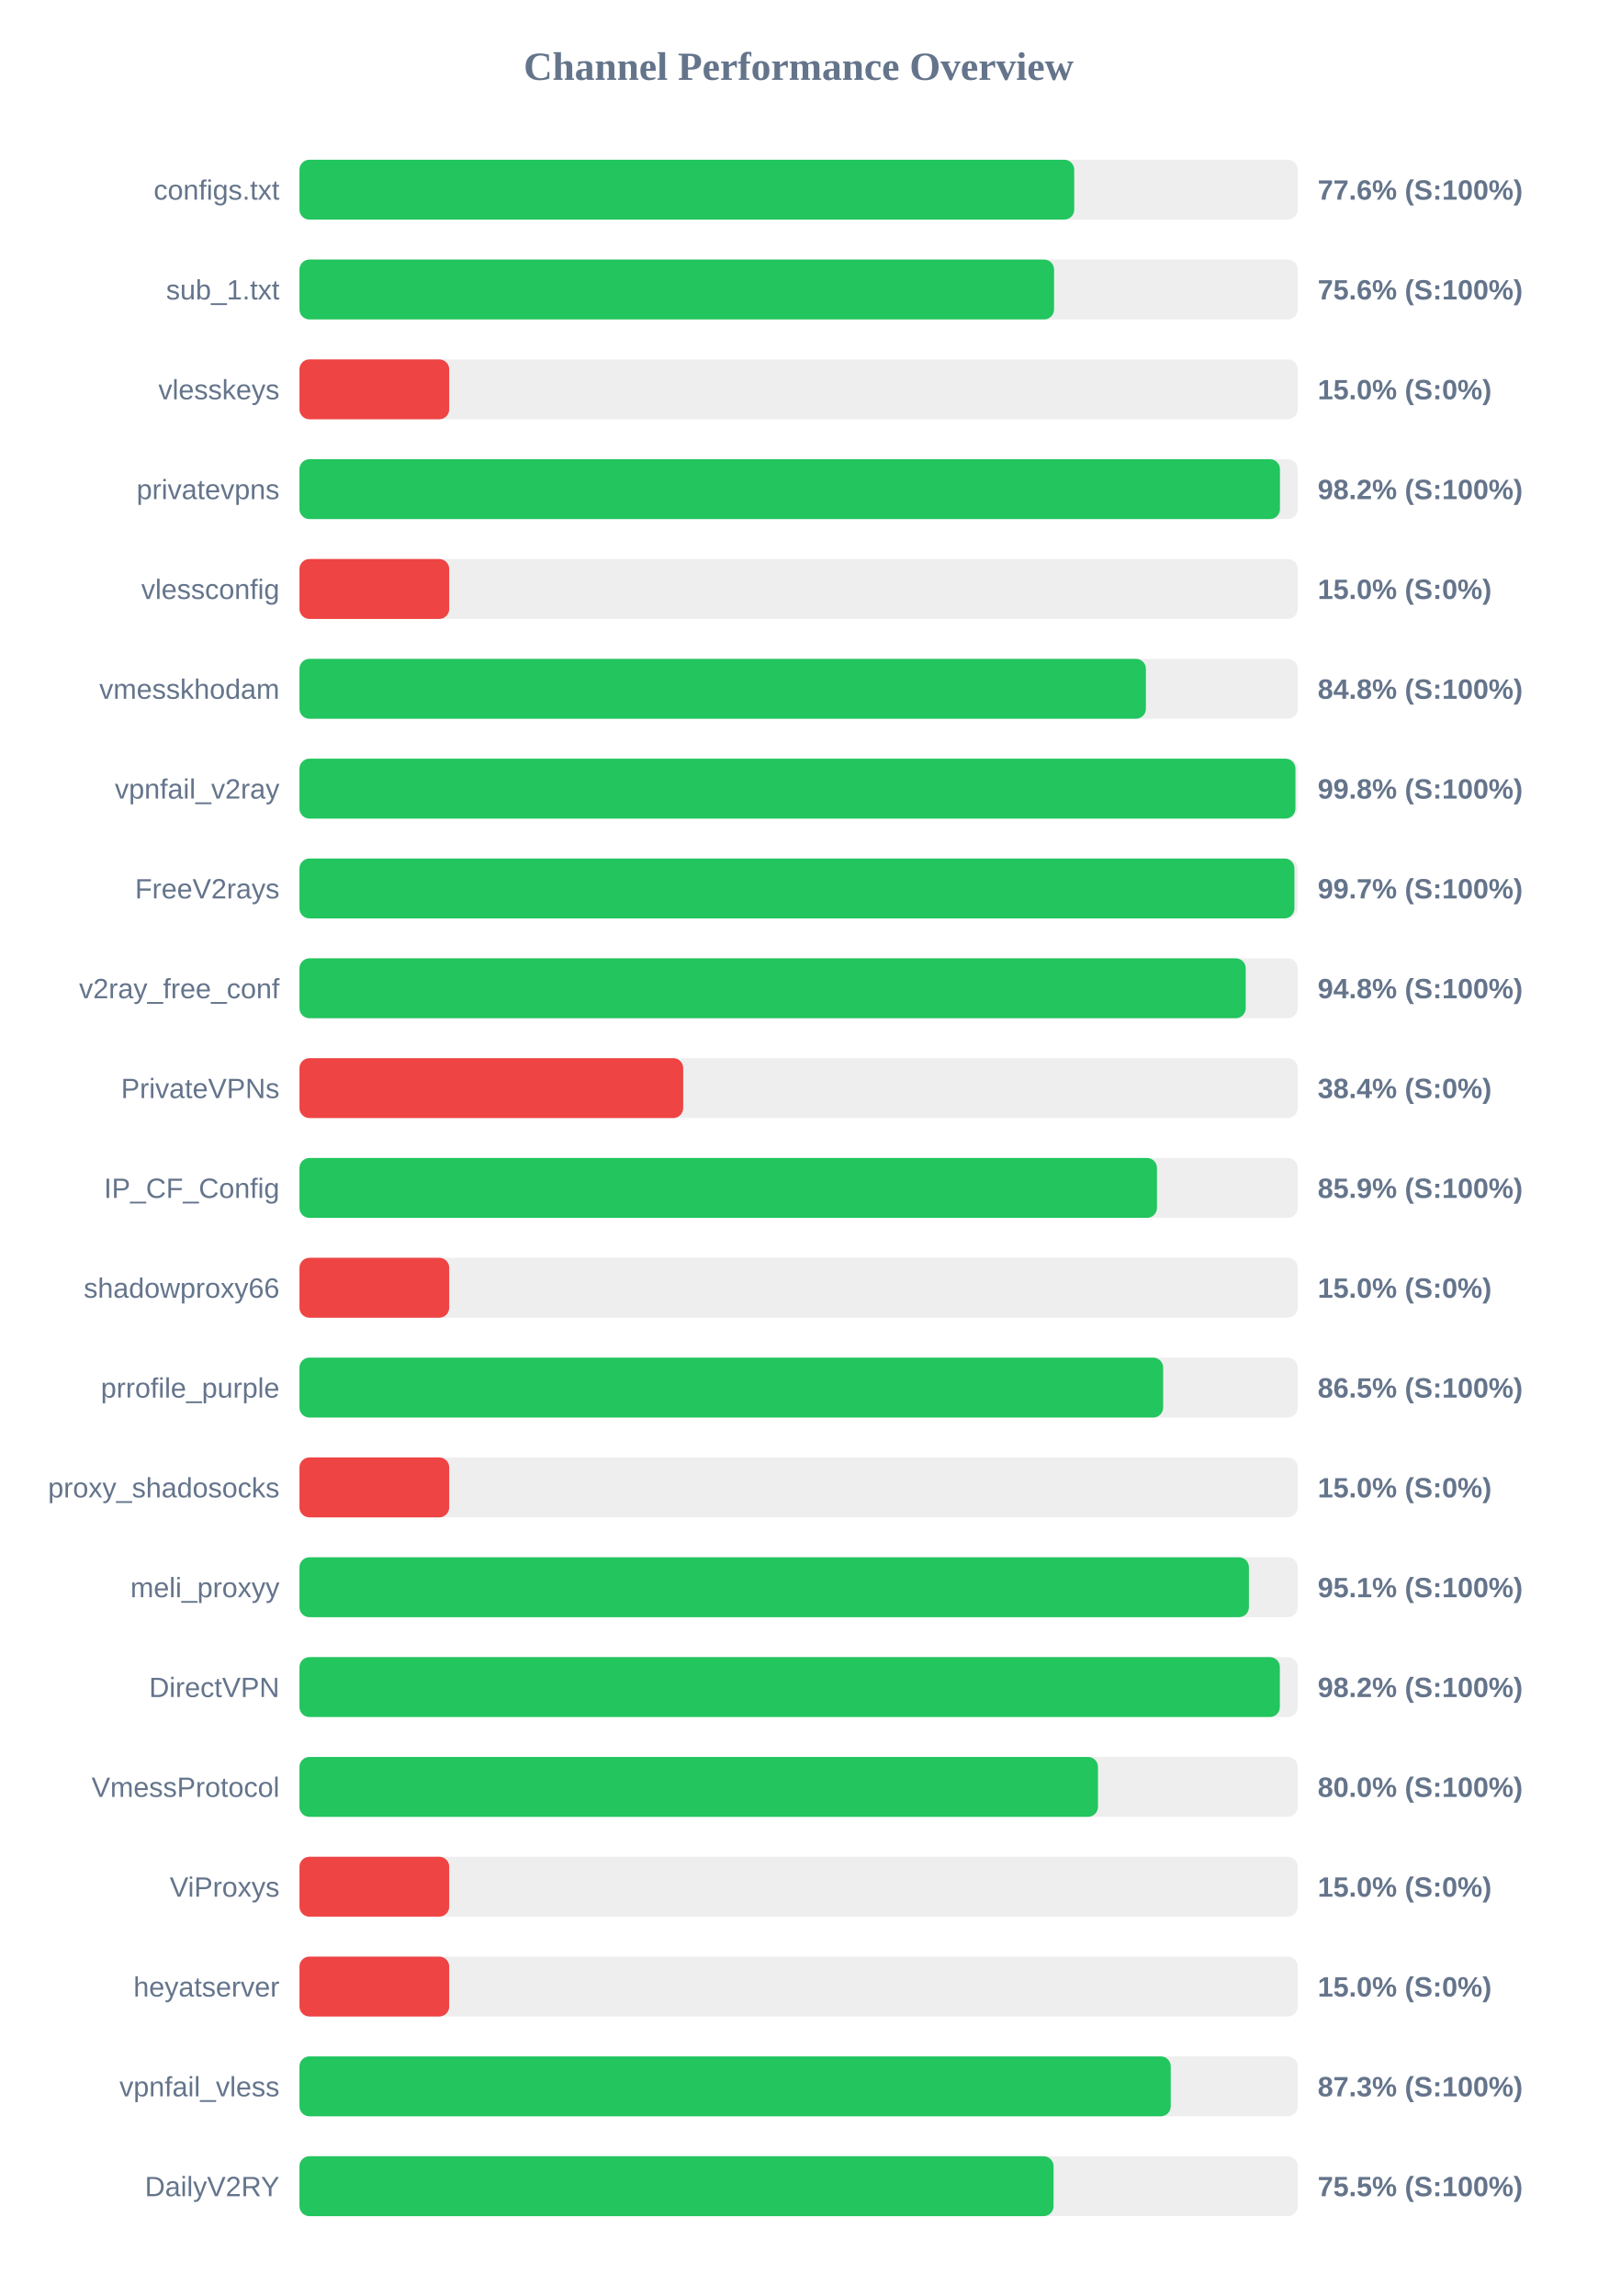
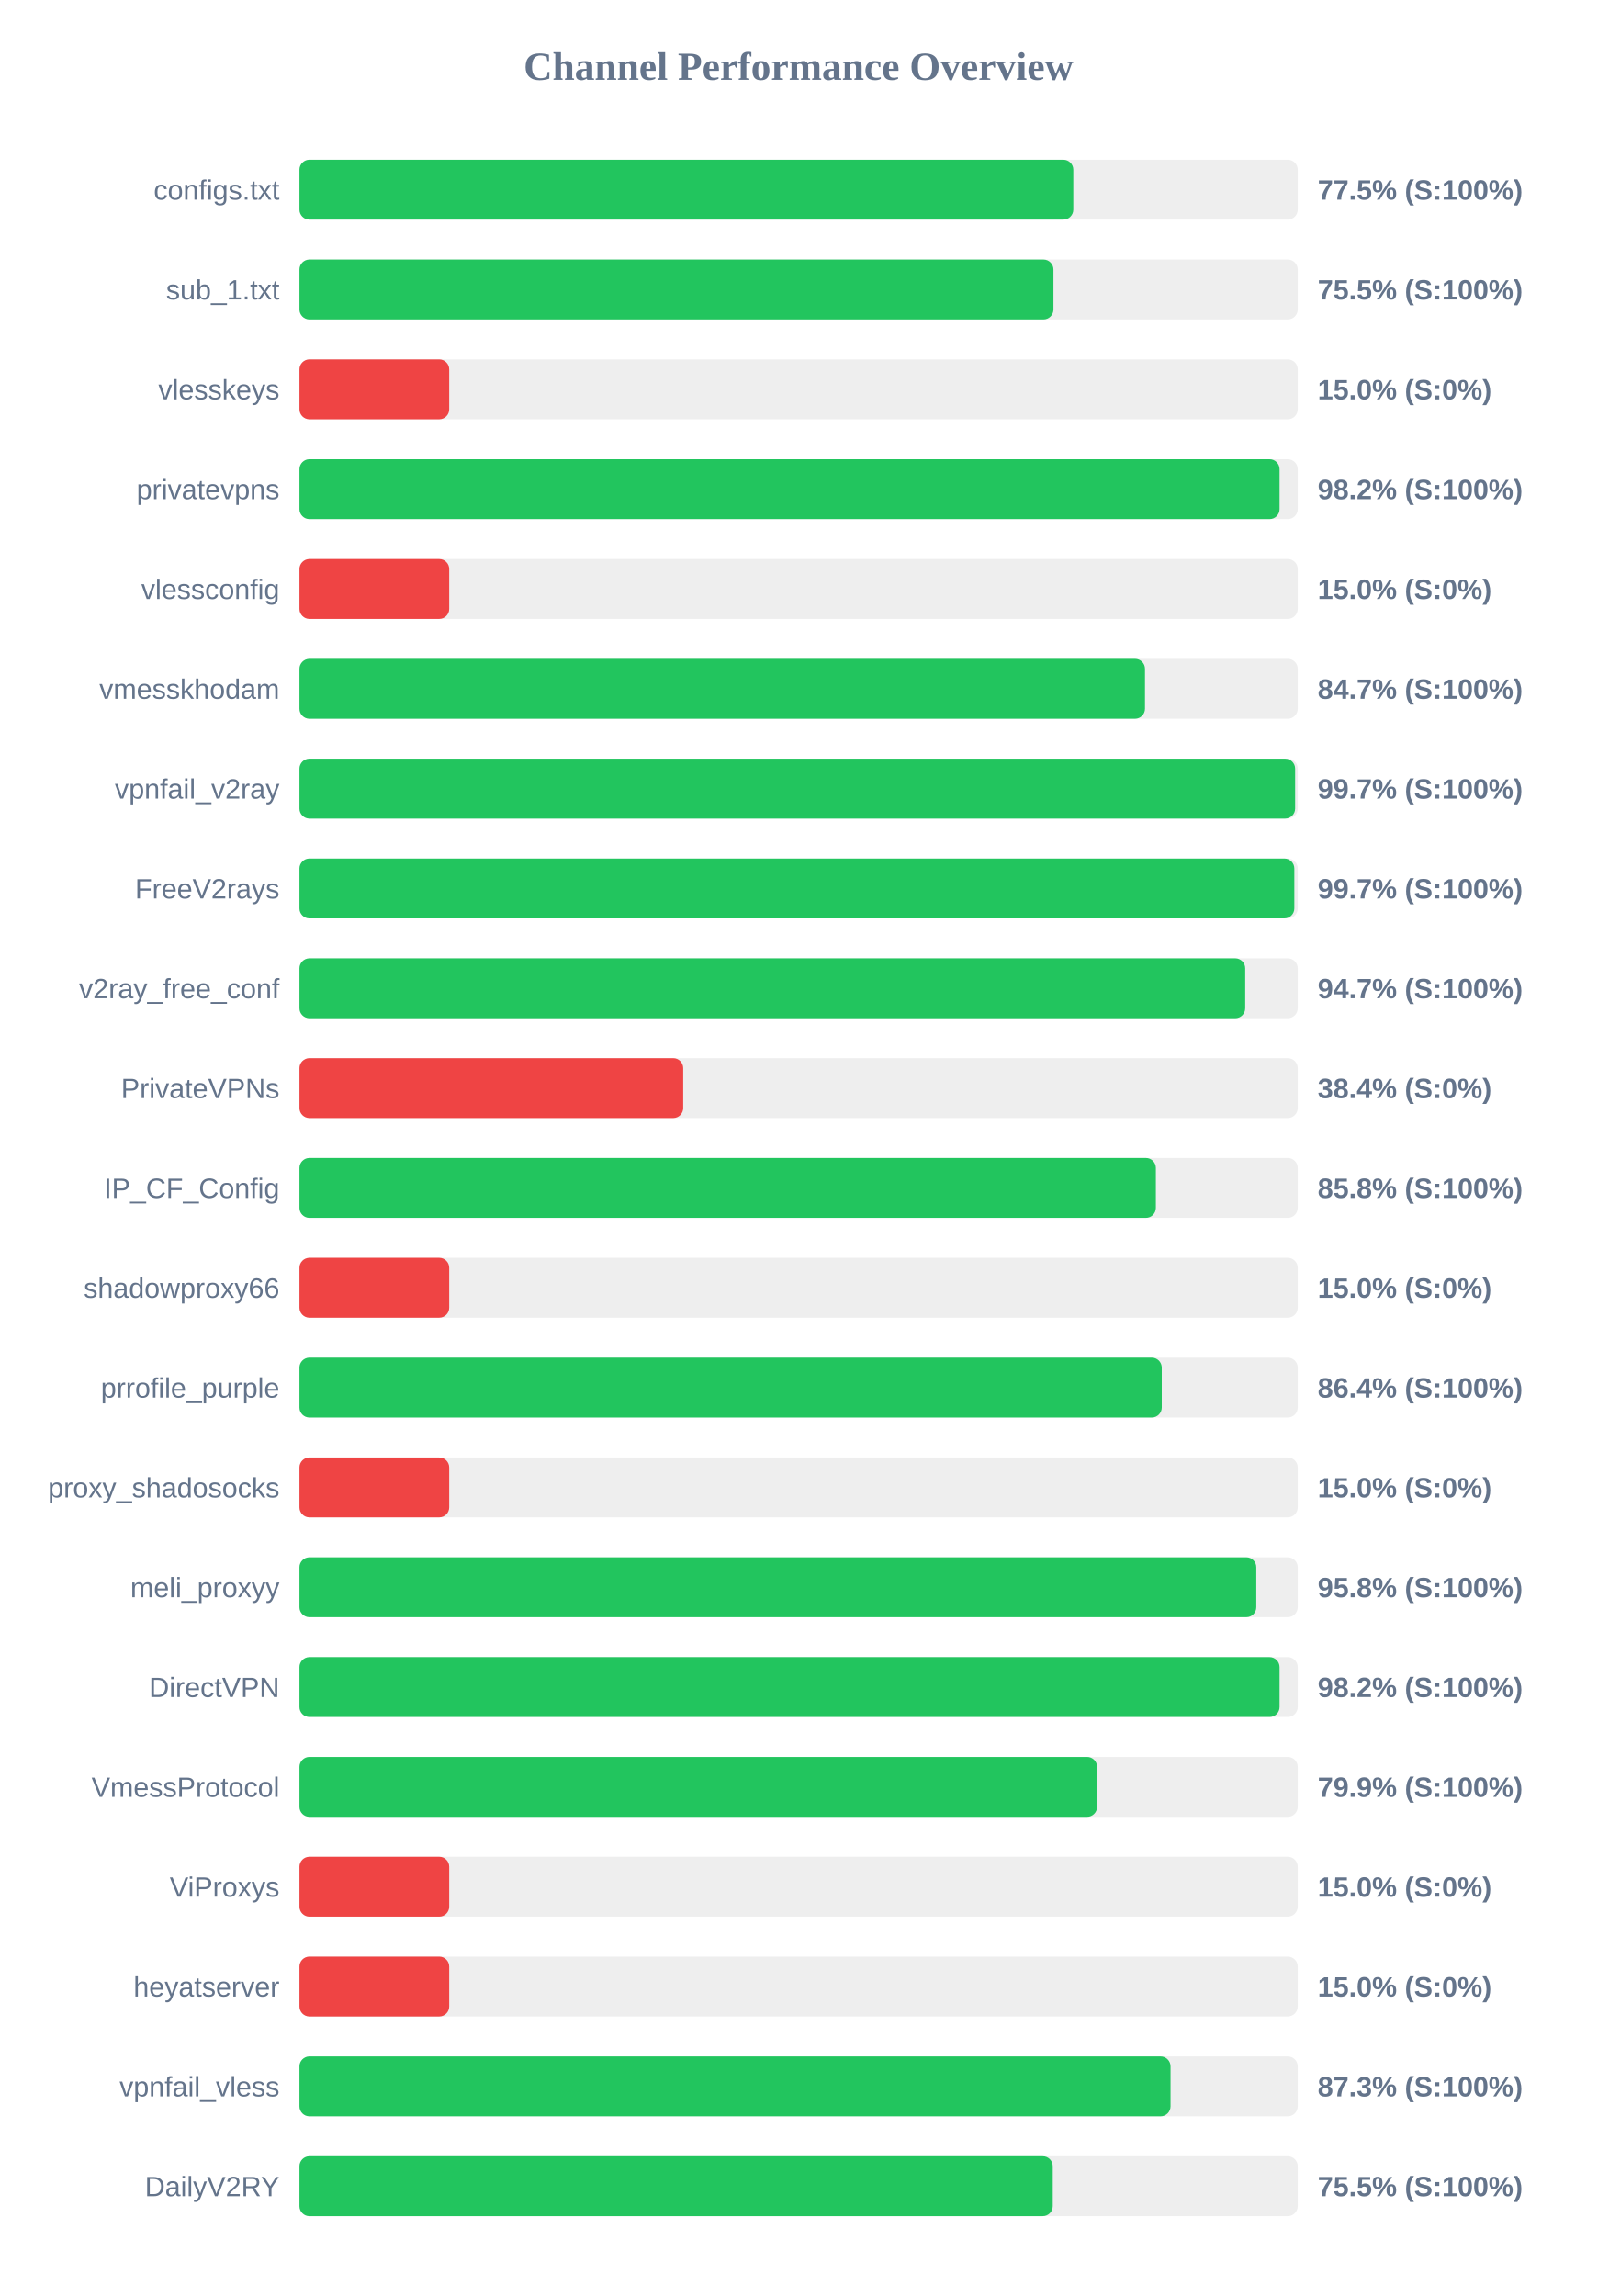
<svg xmlns="http://www.w3.org/2000/svg" width="800" height="1150" version="1.1">
  <style>
        .row { font: 14px Arial; fill: #64748b; }
        .score { font: bold 14px Arial; fill: #64748b; }
    </style>
  <text x="400" y="40" text-anchor="middle" font-size="20px" font-weight="bold" fill="#64748b">Channel Performance Overview</text>
  <rect x="150" y="80" width="500" height="30" fill="#eee" rx="5" />
-   <rect x="150" y="80" width="388.05" height="30" fill="#22c55e" rx="5" />
+   <rect x="150" y="80" width="387.6" height="30" fill="#22c55e" rx="5" />
  <text x="140" y="100" text-anchor="end" class="row">configs.txt</text>
-   <text x="660" y="100" text-anchor="start" class="score">77.6% (S:100%)</text>
+   <text x="660" y="100" text-anchor="start" class="score">77.5% (S:100%)</text>
  <rect x="150" y="130" width="500" height="30" fill="#eee" rx="5" />
-   <rect x="150" y="130" width="377.95" height="30" fill="#22c55e" rx="5" />
+   <rect x="150" y="130" width="377.65" height="30" fill="#22c55e" rx="5" />
  <text x="140" y="150" text-anchor="end" class="row">sub_1.txt</text>
-   <text x="660" y="150" text-anchor="start" class="score">75.6% (S:100%)</text>
+   <text x="660" y="150" text-anchor="start" class="score">75.5% (S:100%)</text>
  <rect x="150" y="180" width="500" height="30" fill="#eee" rx="5" />
  <rect x="150" y="180" width="75.0" height="30" fill="#ef4444" rx="5" />
  <text x="140" y="200" text-anchor="end" class="row">vlesskeys</text>
  <text x="660" y="200" text-anchor="start" class="score">15.0% (S:0%)</text>
  <rect x="150" y="230" width="500" height="30" fill="#eee" rx="5" />
-   <rect x="150" y="230" width="491.1" height="30" fill="#22c55e" rx="5" />
+   <rect x="150" y="230" width="490.9" height="30" fill="#22c55e" rx="5" />
  <text x="140" y="250" text-anchor="end" class="row">privatevpns</text>
  <text x="660" y="250" text-anchor="start" class="score">98.2% (S:100%)</text>
  <rect x="150" y="280" width="500" height="30" fill="#eee" rx="5" />
  <rect x="150" y="280" width="75.0" height="30" fill="#ef4444" rx="5" />
  <text x="140" y="300" text-anchor="end" class="row">vlessconfig</text>
  <text x="660" y="300" text-anchor="start" class="score">15.0% (S:0%)</text>
  <rect x="150" y="330" width="500" height="30" fill="#eee" rx="5" />
-   <rect x="150" y="330" width="423.95" height="30" fill="#22c55e" rx="5" />
+   <rect x="150" y="330" width="423.5" height="30" fill="#22c55e" rx="5" />
  <text x="140" y="350" text-anchor="end" class="row">vmesskhodam</text>
-   <text x="660" y="350" text-anchor="start" class="score">84.8% (S:100%)</text>
+   <text x="660" y="350" text-anchor="start" class="score">84.7% (S:100%)</text>
  <rect x="150" y="380" width="500" height="30" fill="#eee" rx="5" />
-   <rect x="150" y="380" width="498.85" height="30" fill="#22c55e" rx="5" />
+   <rect x="150" y="380" width="498.7" height="30" fill="#22c55e" rx="5" />
  <text x="140" y="400" text-anchor="end" class="row">vpnfail_v2ray</text>
-   <text x="660" y="400" text-anchor="start" class="score">99.8% (S:100%)</text>
+   <text x="660" y="400" text-anchor="start" class="score">99.7% (S:100%)</text>
  <rect x="150" y="430" width="500" height="30" fill="#eee" rx="5" />
-   <rect x="150" y="430" width="498.35" height="30" fill="#22c55e" rx="5" />
+   <rect x="150" y="430" width="498.3" height="30" fill="#22c55e" rx="5" />
  <text x="140" y="450" text-anchor="end" class="row">FreeV2rays</text>
  <text x="660" y="450" text-anchor="start" class="score">99.7% (S:100%)</text>
  <rect x="150" y="480" width="500" height="30" fill="#eee" rx="5" />
-   <rect x="150" y="480" width="473.95" height="30" fill="#22c55e" rx="5" />
+   <rect x="150" y="480" width="473.7" height="30" fill="#22c55e" rx="5" />
  <text x="140" y="500" text-anchor="end" class="row">v2ray_free_conf</text>
-   <text x="660" y="500" text-anchor="start" class="score">94.8% (S:100%)</text>
+   <text x="660" y="500" text-anchor="start" class="score">94.7% (S:100%)</text>
  <rect x="150" y="530" width="500" height="30" fill="#eee" rx="5" />
  <rect x="150" y="530" width="192.2" height="30" fill="#ef4444" rx="5" />
  <text x="140" y="550" text-anchor="end" class="row">PrivateVPNs</text>
  <text x="660" y="550" text-anchor="start" class="score">38.4% (S:0%)</text>
  <rect x="150" y="580" width="500" height="30" fill="#eee" rx="5" />
-   <rect x="150" y="580" width="429.5" height="30" fill="#22c55e" rx="5" />
+   <rect x="150" y="580" width="428.95" height="30" fill="#22c55e" rx="5" />
  <text x="140" y="600" text-anchor="end" class="row">IP_CF_Config</text>
-   <text x="660" y="600" text-anchor="start" class="score">85.9% (S:100%)</text>
+   <text x="660" y="600" text-anchor="start" class="score">85.8% (S:100%)</text>
  <rect x="150" y="630" width="500" height="30" fill="#eee" rx="5" />
  <rect x="150" y="630" width="75.0" height="30" fill="#ef4444" rx="5" />
  <text x="140" y="650" text-anchor="end" class="row">shadowproxy66</text>
  <text x="660" y="650" text-anchor="start" class="score">15.0% (S:0%)</text>
  <rect x="150" y="680" width="500" height="30" fill="#eee" rx="5" />
-   <rect x="150" y="680" width="432.6" height="30" fill="#22c55e" rx="5" />
+   <rect x="150" y="680" width="431.9" height="30" fill="#22c55e" rx="5" />
  <text x="140" y="700" text-anchor="end" class="row">prrofile_purple</text>
-   <text x="660" y="700" text-anchor="start" class="score">86.5% (S:100%)</text>
+   <text x="660" y="700" text-anchor="start" class="score">86.4% (S:100%)</text>
  <rect x="150" y="730" width="500" height="30" fill="#eee" rx="5" />
  <rect x="150" y="730" width="75.0" height="30" fill="#ef4444" rx="5" />
  <text x="140" y="750" text-anchor="end" class="row">proxy_shadosocks</text>
  <text x="660" y="750" text-anchor="start" class="score">15.0% (S:0%)</text>
  <rect x="150" y="780" width="500" height="30" fill="#eee" rx="5" />
-   <rect x="150" y="780" width="475.55" height="30" fill="#22c55e" rx="5" />
+   <rect x="150" y="780" width="479.25" height="30" fill="#22c55e" rx="5" />
  <text x="140" y="800" text-anchor="end" class="row">meli_proxyy</text>
-   <text x="660" y="800" text-anchor="start" class="score">95.1% (S:100%)</text>
+   <text x="660" y="800" text-anchor="start" class="score">95.8% (S:100%)</text>
  <rect x="150" y="830" width="500" height="30" fill="#eee" rx="5" />
-   <rect x="150" y="830" width="491.05" height="30" fill="#22c55e" rx="5" />
+   <rect x="150" y="830" width="490.9" height="30" fill="#22c55e" rx="5" />
  <text x="140" y="850" text-anchor="end" class="row">DirectVPN</text>
  <text x="660" y="850" text-anchor="start" class="score">98.2% (S:100%)</text>
  <rect x="150" y="880" width="500" height="30" fill="#eee" rx="5" />
-   <rect x="150" y="880" width="399.95" height="30" fill="#22c55e" rx="5" />
+   <rect x="150" y="880" width="399.5" height="30" fill="#22c55e" rx="5" />
  <text x="140" y="900" text-anchor="end" class="row">VmessProtocol</text>
-   <text x="660" y="900" text-anchor="start" class="score">80.0% (S:100%)</text>
+   <text x="660" y="900" text-anchor="start" class="score">79.9% (S:100%)</text>
  <rect x="150" y="930" width="500" height="30" fill="#eee" rx="5" />
  <rect x="150" y="930" width="75.0" height="30" fill="#ef4444" rx="5" />
  <text x="140" y="950" text-anchor="end" class="row">ViProxys</text>
  <text x="660" y="950" text-anchor="start" class="score">15.0% (S:0%)</text>
  <rect x="150" y="980" width="500" height="30" fill="#eee" rx="5" />
  <rect x="150" y="980" width="75.0" height="30" fill="#ef4444" rx="5" />
  <text x="140" y="1000" text-anchor="end" class="row">heyatserver</text>
  <text x="660" y="1000" text-anchor="start" class="score">15.0% (S:0%)</text>
  <rect x="150" y="1030" width="500" height="30" fill="#eee" rx="5" />
-   <rect x="150" y="1030" width="436.4" height="30" fill="#22c55e" rx="5" />
+   <rect x="150" y="1030" width="436.3" height="30" fill="#22c55e" rx="5" />
  <text x="140" y="1050" text-anchor="end" class="row">vpnfail_vless</text>
  <text x="660" y="1050" text-anchor="start" class="score">87.3% (S:100%)</text>
  <rect x="150" y="1080" width="500" height="30" fill="#eee" rx="5" />
-   <rect x="150" y="1080" width="377.7" height="30" fill="#22c55e" rx="5" />
+   <rect x="150" y="1080" width="377.3" height="30" fill="#22c55e" rx="5" />
  <text x="140" y="1100" text-anchor="end" class="row">DailyV2RY</text>
  <text x="660" y="1100" text-anchor="start" class="score">75.5% (S:100%)</text>
</svg>
